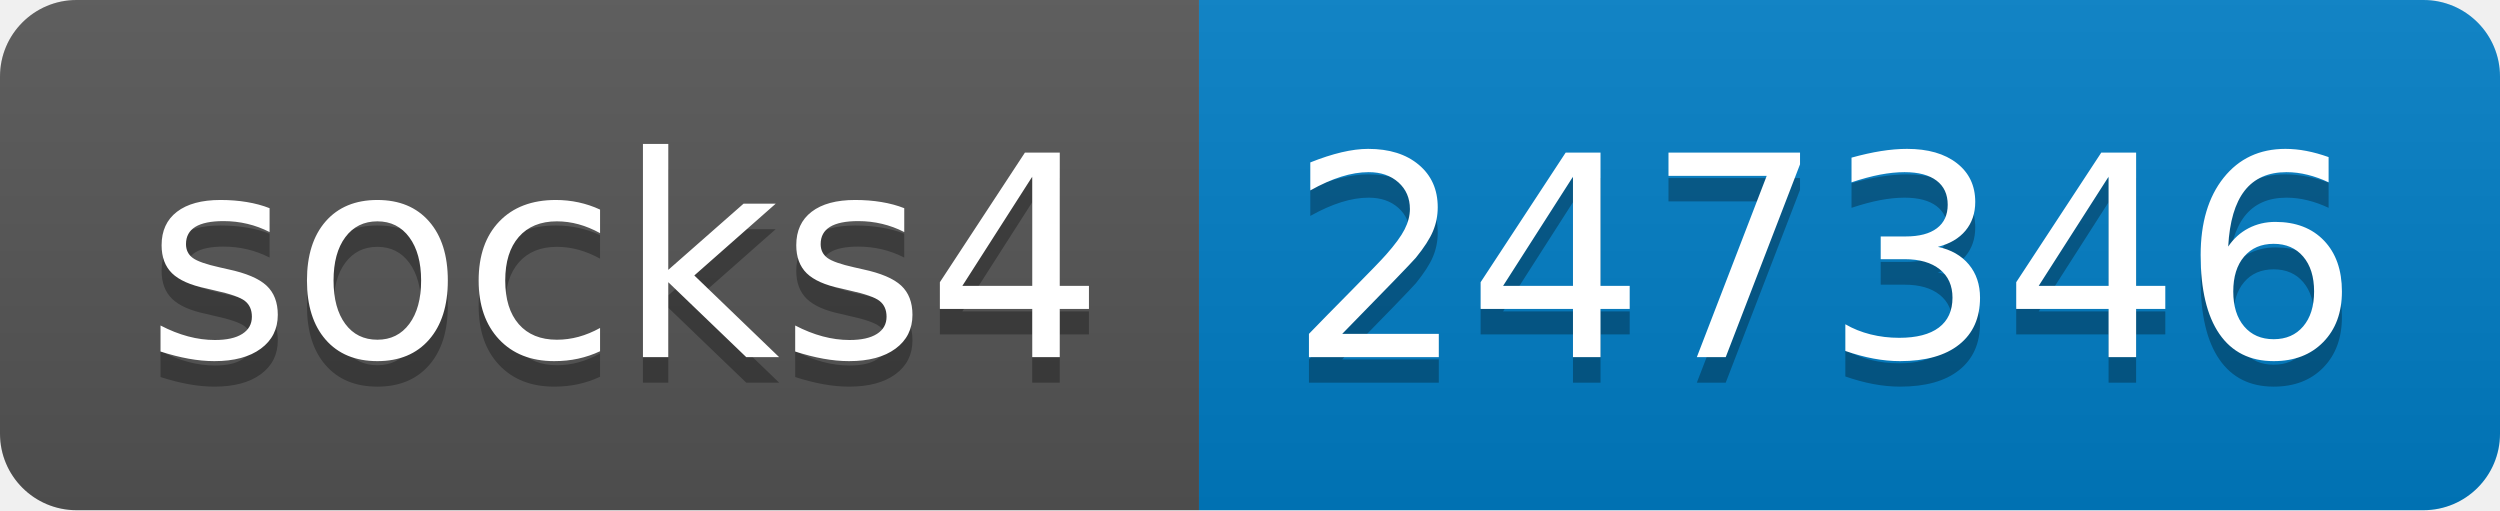
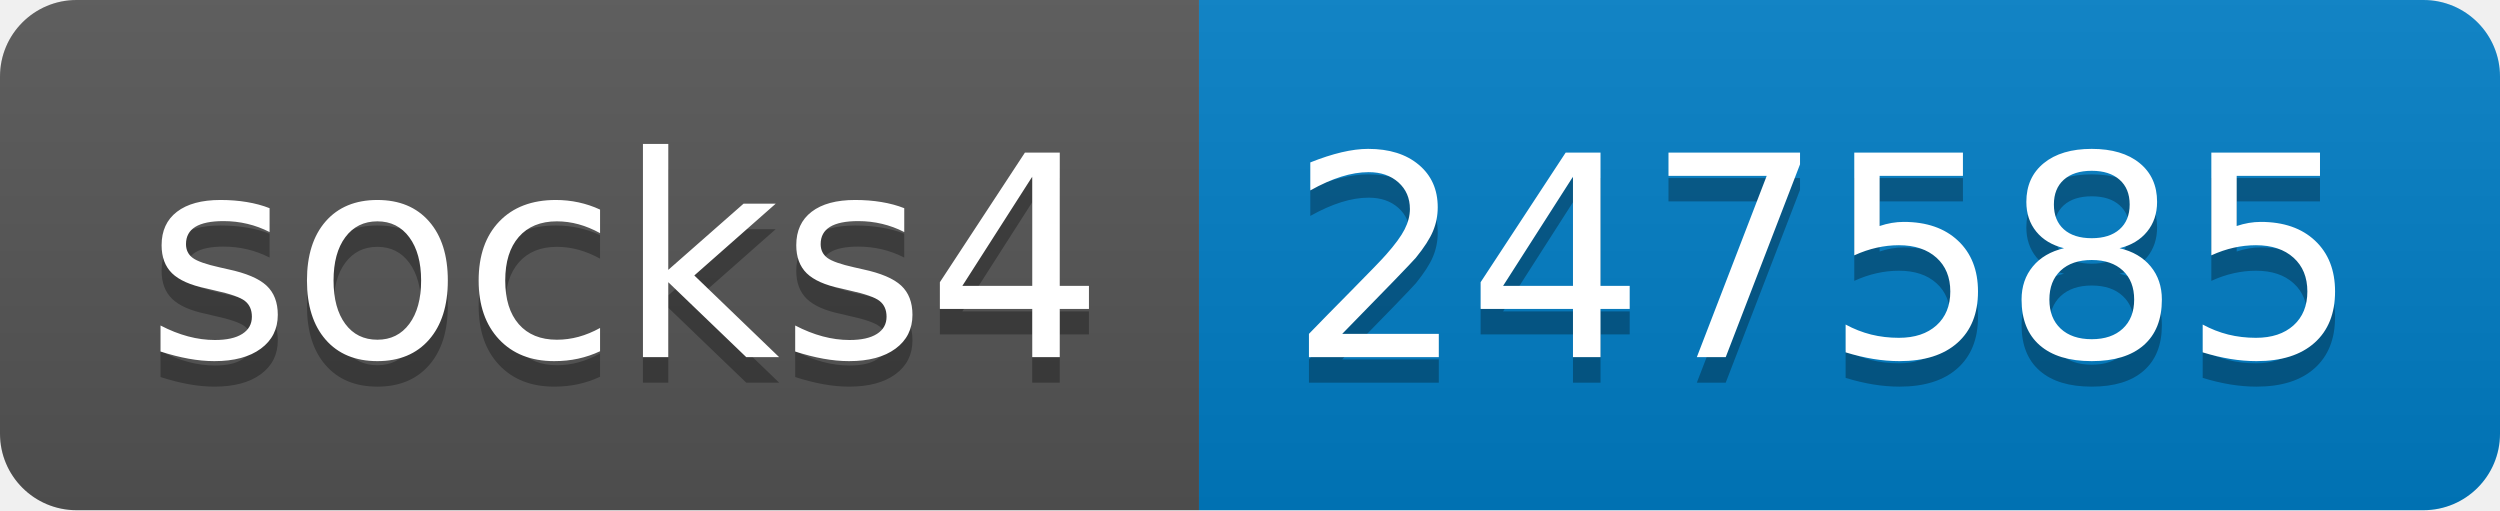
- <svg xmlns="http://www.w3.org/2000/svg" width="98" height="20" role="img" aria-label="socks4: 247346">
+ <svg xmlns="http://www.w3.org/2000/svg" width="98" height="20" role="img" aria-label="socks4: 247585">
  <linearGradient id="s" x2="0" y2="100%">
    <stop offset="0" stop-color="#bbb" stop-opacity=".1" />
    <stop offset="1" stop-opacity=".1" />
  </linearGradient>
  <clipPath id="r">
    <rect width="98" height="20" rx="3" fill="#fff" />
  </clipPath>
  <g clip-path="url(#r)">
    <rect width="47" height="20" fill="#555" />
    <rect x="47" width="51" height="20" fill="#007ec6" />
    <rect width="98" height="20" fill="url(#s)" />
  </g>
  <g fill="#fff" text-anchor="middle" font-family="Verdana,Geneva,DejaVu Sans,sans-serif" text-rendering="geometricPrecision" font-size="110">
    <text aria-hidden="true" x="245" y="150" fill="#010101" fill-opacity=".3" transform="scale(.1)" textLength="370">socks4</text>
    <text x="245" y="140" transform="scale(.1)" fill="#fff" textLength="370">socks4</text>
-     <text aria-hidden="true" x="715" y="150" fill="#010101" fill-opacity=".3" transform="scale(.1)" textLength="410">247346</text>
-     <text x="715" y="140" transform="scale(.1)" fill="#fff" textLength="410">247346</text>
+     <text aria-hidden="true" x="715" y="150" fill="#010101" fill-opacity=".3" transform="scale(.1)" textLength="410">247585</text>
+     <text x="715" y="140" transform="scale(.1)" fill="#fff" textLength="410">247585</text>
  </g>
</svg>
